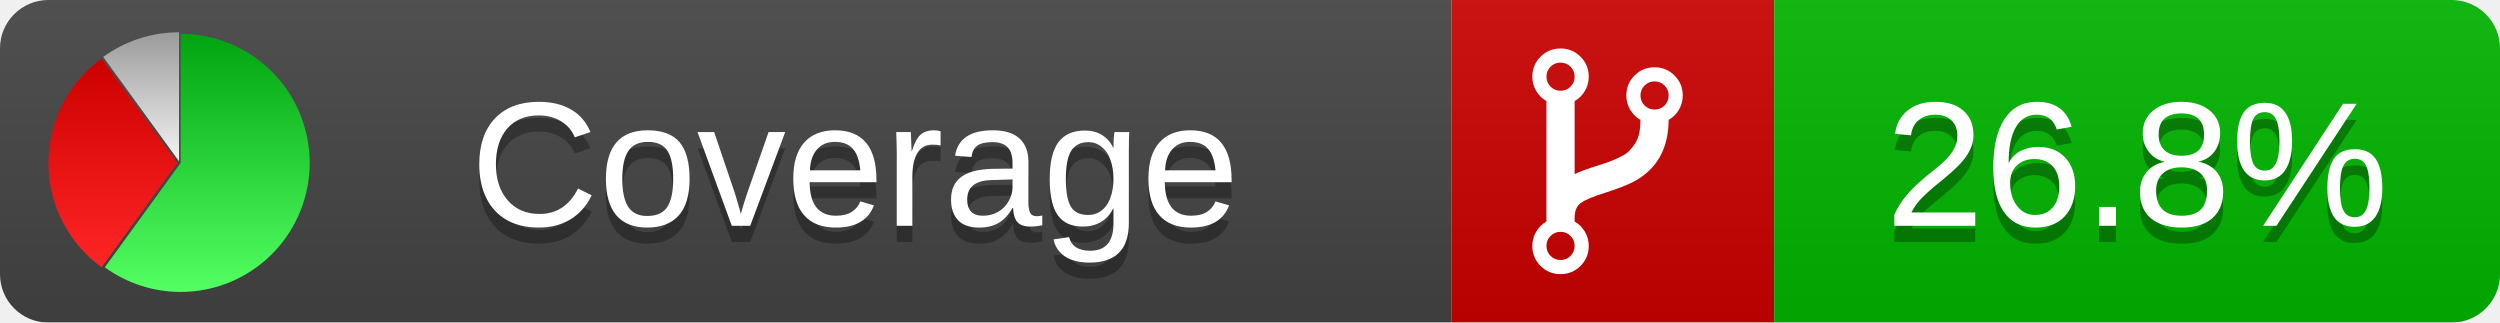
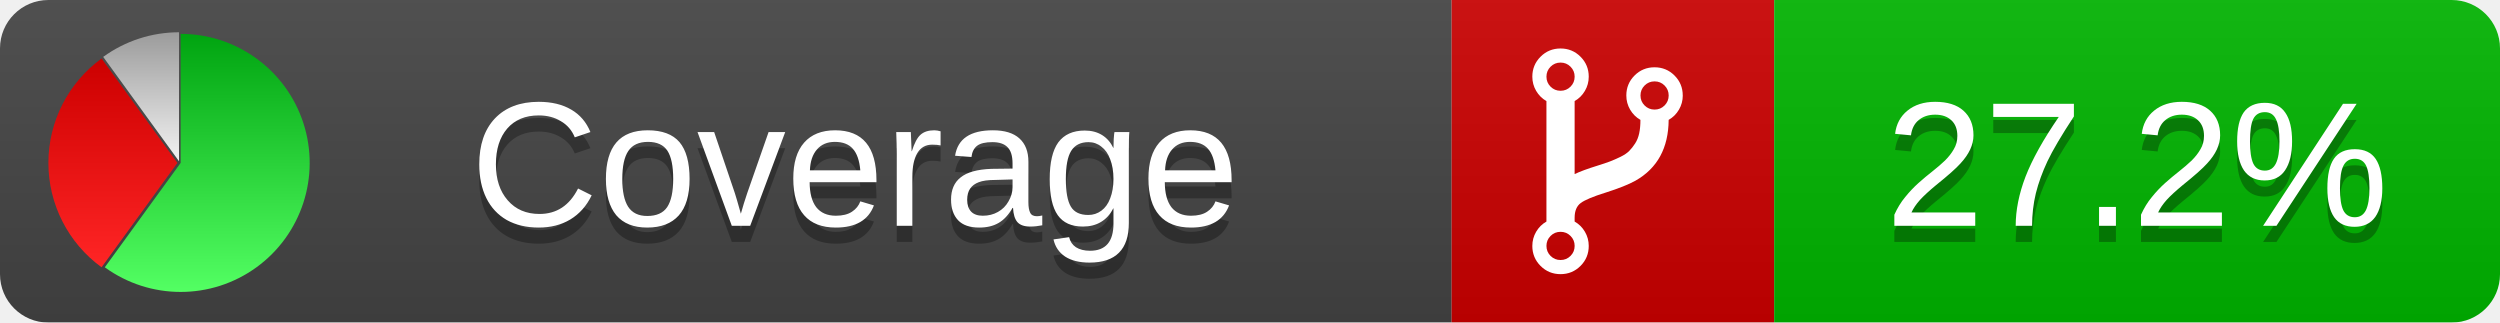
<svg xmlns="http://www.w3.org/2000/svg" xmlns:xlink="http://www.w3.org/1999/xlink" width="155" height="20">
  <style type="text/css">
          
            @keyframes fadeout {
              0 % { visibility: visible; opacity: 1; }
              40% { visibility: visible; opacity: 1; }
              50% { visibility: hidden; opacity: 0; }
              90% { visibility: hidden; opacity: 0; }
              100% { visibility: visible; opacity: 1; }
            }
            @keyframes fadein {
              0% { visibility: hidden; opacity: 0; }
              40% { visibility: hidden; opacity: 0; }
              50% { visibility: visible; opacity: 1; }
              90% { visibility: visible; opacity: 1; }
              100% { visibility: hidden; opacity: 0; }
            }
            .linecoverage {
                animation-duration: 10s;
                animation-name: fadeout;
                animation-iteration-count: infinite;
            }
            .branchcoverage {
                animation-duration: 10s;
                animation-name: fadein;
                animation-iteration-count: infinite;
            }
          
    </style>
  <defs>
    <linearGradient id="gradient" x2="0" y2="100%">
      <stop offset="0" stop-color="#bbb" stop-opacity=".1" />
      <stop offset="1" stop-opacity=".1" />
    </linearGradient>
    <linearGradient id="green" x2="0" y2="100%">
      <stop offset="0" stop-color="#00A410" />
      <stop offset="1" stop-color="#53FF63" />
    </linearGradient>
    <linearGradient id="red" x2="0" y2="100%">
      <stop offset="0" stop-color="#C00" />
      <stop offset="1" stop-color="#FF2525" />
    </linearGradient>
    <linearGradient id="gray" x2="0" y2="100%">
      <stop offset="0" stop-color="#9B9B9B" />
      <stop offset="1" stop-color="#F3F3F3" />
    </linearGradient>
    <mask id="mask">
      <rect width="155" height="20" rx="3" fill="#fff" />
    </mask>
    <g id="icon">
      <path style="fill:url(#green);" d="M205,202.5 l0,-200 a200,200 0 1,1 -117.558,361.803 z" />
      <path style="fill:url(#red);" d="M200,202.5 l-117.558,161.803 a200,200 0 0,1 0,-323.607 z" />
      <path style="fill:url(#gray);" d="M202.5,200 l-117.558,-161.803 a200,200 0 0,1 117.558,-38.196 z" />
    </g>
  </defs>
  <g mask="url(#mask)">
    <rect x="0" y="0" width="90" height="20" fill="#444" />
    <rect x="90" y="0" width="20" height="20" fill="#c00" />
    <rect x="110" y="0" width="45" height="20" fill="#00B600" />
    <rect x="0" y="0" width="155" height="20" fill="url(#gradient)" />
  </g>
  <g>
    <path class="" fill="#fff" d="m 97.628,15.247 q 0,-0.364 -0.255,-0.619 -0.255,-0.255 -0.619,-0.255 -0.364,0 -0.619,0.255 -0.255,0.255 -0.255,0.619 0,0.364 0.255,0.619 0.255,0.255 0.619,0.255 0.364,0 0.619,-0.255 0.255,-0.255 0.255,-0.619 z m 0,-10.493 q 0,-0.364 -0.255,-0.619 -0.255,-0.255 -0.619,-0.255 -0.364,0 -0.619,0.255 -0.255,0.255 -0.255,0.619 0,0.364 0.255,0.619 0.255,0.255 0.619,0.255 0.364,0 0.619,-0.255 0.255,-0.255 0.255,-0.619 z m 5.83,1.166 q 0,-0.364 -0.255,-0.619 -0.255,-0.255 -0.619,-0.255 -0.364,0 -0.619,0.255 -0.255,0.255 -0.255,0.619 0,0.364 0.255,0.619 0.255,0.255 0.619,0.255 0.364,0 0.619,-0.255 0.255,-0.255 0.255,-0.619 z m 0.874,0 q 0,0.474 -0.237,0.879 -0.237,0.405 -0.638,0.633 -0.018,2.614 -2.059,3.771 -0.619,0.346 -1.849,0.738 -1.166,0.364 -1.544,0.647 -0.378,0.282 -0.378,0.911 l 0,0.237 q 0.401,0.228 0.638,0.633 0.237,0.405 0.237,0.879 0,0.729 -0.51,1.239 -0.51,0.51 -1.239,0.51 -0.729,0 -1.239,-0.51 -0.51,-0.51 -0.51,-1.239 0,-0.474 0.237,-0.879 0.237,-0.405 0.638,-0.633 l 0,-7.469 q -0.401,-0.228 -0.638,-0.633 -0.237,-0.405 -0.237,-0.879 0,-0.729 0.51,-1.239 0.51,-0.51 1.239,-0.51 0.729,0 1.239,0.51 0.51,0.51 0.51,1.239 0,0.474 -0.237,0.879 -0.237,0.405 -0.638,0.633 l 0,4.527 q 0.492,-0.237 1.403,-0.519 0.501,-0.155 0.797,-0.269 0.296,-0.114 0.642,-0.282 0.346,-0.169 0.537,-0.36 0.191,-0.191 0.369,-0.465 0.178,-0.273 0.255,-0.633 0.077,-0.36 0.077,-0.833 -0.401,-0.228 -0.638,-0.633 -0.237,-0.405 -0.237,-0.879 0,-0.729 0.51,-1.239 0.51,-0.51 1.239,-0.51 0.729,0 1.239,0.51 0.51,0.51 0.51,1.239 z" />
  </g>
  <g fill="#fff" text-anchor="middle" font-family="Verdana,Arial,Geneva,sans-serif" font-size="11">
    <a xlink:href="https://github.com/danielpalme/ReportGenerator" target="_top">
      <use xlink:href="#icon" transform="translate(3,2) scale(.04)" />
    </a>
    <text x="53" y="15" fill="#010101" fill-opacity=".3">Coverage</text>
    <text x="53" y="14" fill="#fff">Coverage</text>
-     <text class="" x="132.5" y="15" fill="#010101" fill-opacity=".3">26.8%</text>
-     <text class="" x="132.5" y="14">26.8%</text>
+     <text class="" x="132.5" y="15" fill="#010101" fill-opacity=".3">27.2%</text>
+     <text class="" x="132.5" y="14">27.2%</text>
  </g>
  <g>
    <rect class="" x="90" y="0" width="65" height="20" fill-opacity="0" />
  </g>
</svg>
